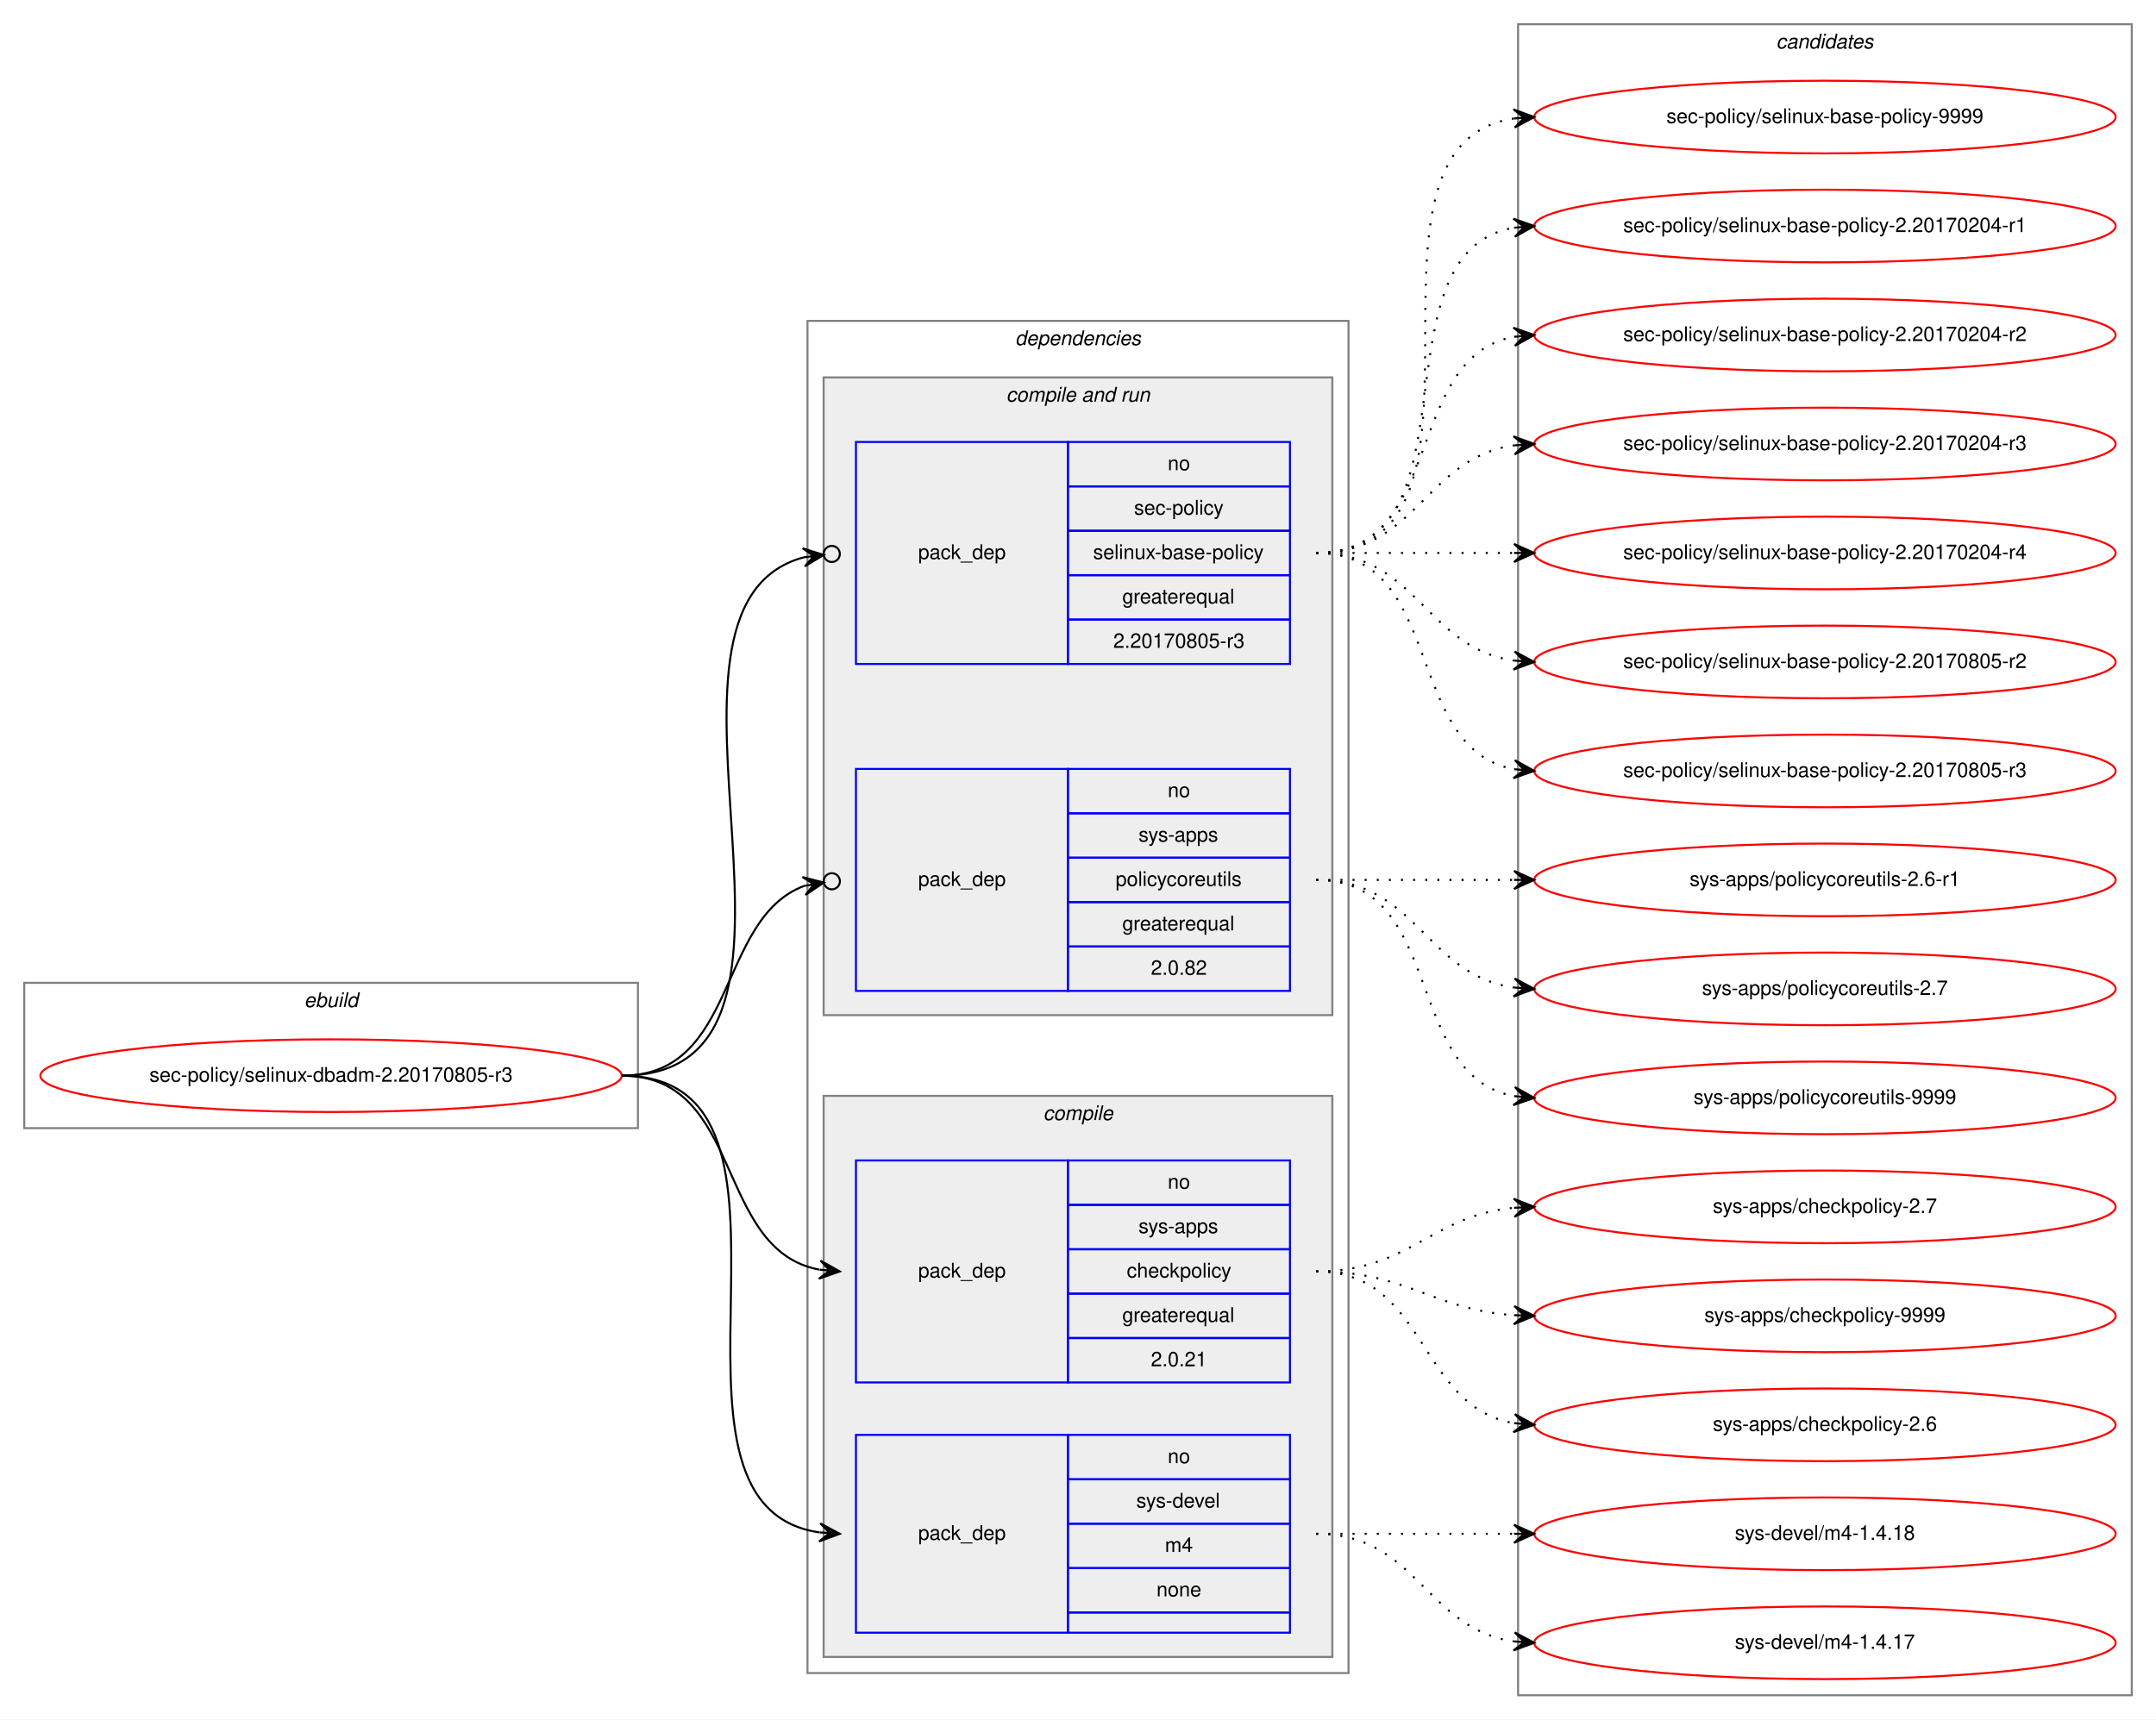
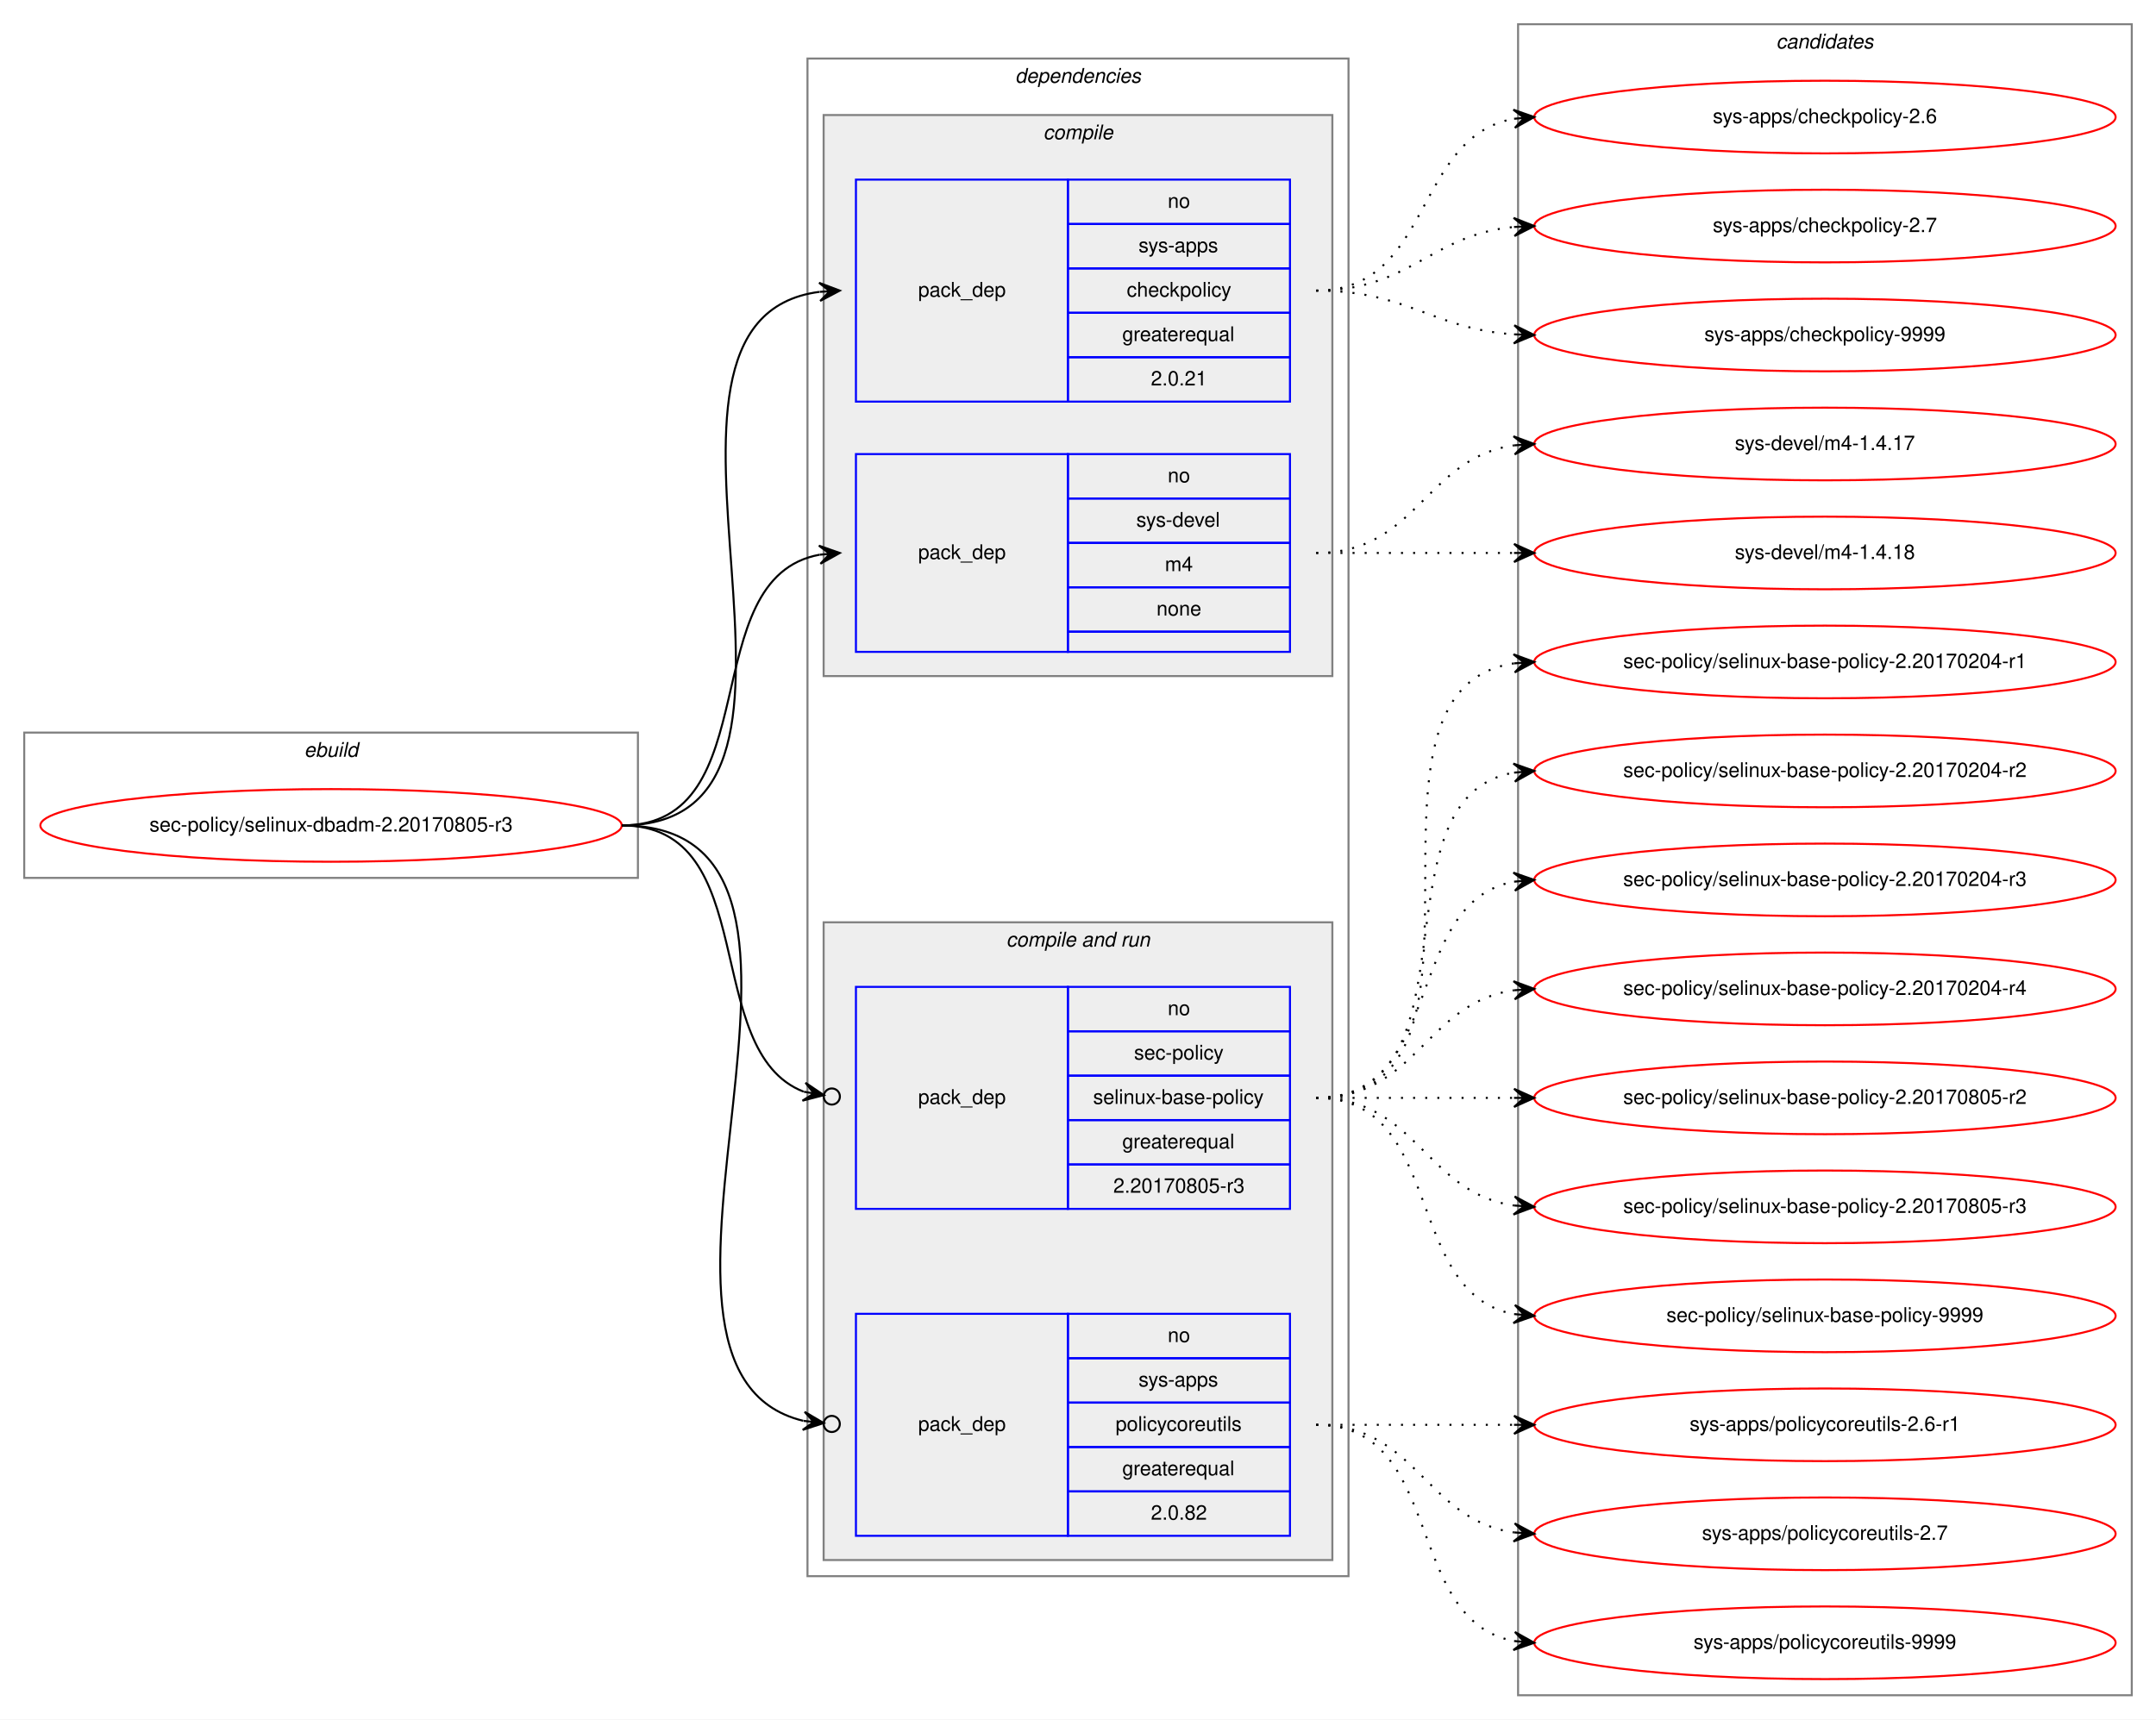
<svg xmlns="http://www.w3.org/2000/svg" xmlns:xlink="http://www.w3.org/1999/xlink" width="1068pt" height="852pt" viewBox="0.00 0.00 1068.00 852.00">
  <g id="graph0" class="graph" transform="scale(1 1) rotate(0) translate(4 848)">
    <polygon fill="white" stroke="transparent" points="-4,4 -4,-848 1064,-848 1064,4 -4,4" />
    <g id="clust1" class="cluster">
-       <polygon fill="none" stroke="gray" points="8,-289 8,-361 312,-361 312,-289 8,-289" />
-       <text text-anchor="start" x="146.663" y="-349" font-family="Helvetica,sans-Serif" font-style="italic" font-size="10.00">ebuild</text>
+       <polygon fill="none" stroke="gray" points="8,-413 8,-485 312,-485 312,-413 8,-413" />
+       <text text-anchor="start" x="146.663" y="-473" font-family="Helvetica,sans-Serif" font-style="italic" font-size="10.00">ebuild</text>
    </g>
    <g id="clust2" class="cluster">
-       <polygon fill="none" stroke="gray" points="396,-19 396,-689 664,-689 664,-19 396,-19" />
-       <text text-anchor="start" x="498.875" y="-677" font-family="Helvetica,sans-Serif" font-style="italic" font-size="10.00">dependencies</text>
+       <polygon fill="none" stroke="gray" points="396,-67 396,-819 664,-819 664,-67 396,-67" />
+       <text text-anchor="start" x="498.875" y="-807" font-family="Helvetica,sans-Serif" font-style="italic" font-size="10.00">dependencies</text>
+     </g>
+     <g id="clust3" class="cluster">
+       <polygon fill="#eeeeee" stroke="gray" points="404,-513 404,-791 656,-791 656,-513 404,-513" />
+       <text text-anchor="start" x="512.778" y="-779" font-family="Helvetica,sans-Serif" font-style="italic" font-size="10.00">compile</text>
    </g>
    <g id="clust6" class="cluster">
-       <polygon fill="#eeeeee" stroke="gray" points="404,-345 404,-661 656,-661 656,-345 404,-345" />
-       <text text-anchor="start" x="494.437" y="-649" font-family="Helvetica,sans-Serif" font-style="italic" font-size="10.00">compile and run</text>
-     </g>
-     <g id="clust3" class="cluster">
-       <polygon fill="#eeeeee" stroke="gray" points="404,-27 404,-305 656,-305 656,-27 404,-27" />
-       <text text-anchor="start" x="512.778" y="-293" font-family="Helvetica,sans-Serif" font-style="italic" font-size="10.00">compile</text>
+       <polygon fill="#eeeeee" stroke="gray" points="404,-75 404,-391 656,-391 656,-75 404,-75" />
+       <text text-anchor="start" x="494.437" y="-379" font-family="Helvetica,sans-Serif" font-style="italic" font-size="10.00">compile and run</text>
    </g>
    <g id="clust10" class="cluster">
      <polygon fill="none" stroke="gray" points="748,-8 748,-836 1052,-836 1052,-8 748,-8" />
      <text text-anchor="start" x="875.824" y="-824" font-family="Helvetica,sans-Serif" font-style="italic" font-size="10.00">candidates</text>
    </g>
    <g id="node1" class="node">
      <g id="a_node1">
        <a xlink:href="../sec-policy/selinux-dbadm-2.20170805-r3.svg" xlink:title="sec-policy/selinux-dbadm-2.20170805-r3">
-           <ellipse fill="none" stroke="red" cx="160" cy="-315" rx="144" ry="18" />
-           <text text-anchor="middle" x="160" y="-312" font-family="Helvetica,sans-Serif" font-size="10.00">sec-policy/selinux-dbadm-2.20170805-r3</text>
+           <ellipse fill="none" stroke="red" cx="160" cy="-439" rx="144" ry="18" />
+           <text text-anchor="middle" x="160" y="-436" font-family="Helvetica,sans-Serif" font-size="10.00">sec-policy/selinux-dbadm-2.20170805-r3</text>
        </a>
      </g>
    </g>
    <g id="node2" class="node">
-       <polygon fill="none" stroke="blue" points="420,-163 420,-273 525,-273 525,-163 420,-163" />
-       <text text-anchor="start" x="450.823" y="-215" font-family="Helvetica,sans-Serif" font-size="10.00">pack_dep</text>
-       <polygon fill="none" stroke="blue" points="525,-251 525,-273 635,-273 635,-251 525,-251" />
-       <text text-anchor="start" x="574.441" y="-259" font-family="Helvetica,sans-Serif" font-size="10.00">no</text>
-       <polygon fill="none" stroke="blue" points="525,-229 525,-251 635,-251 635,-229 525,-229" />
-       <text text-anchor="start" x="559.997" y="-237" font-family="Helvetica,sans-Serif" font-size="10.00">sys-apps</text>
-       <polygon fill="none" stroke="blue" points="525,-207 525,-229 635,-229 635,-207 525,-207" />
-       <text text-anchor="start" x="554.163" y="-215" font-family="Helvetica,sans-Serif" font-size="10.00">checkpolicy</text>
-       <polygon fill="none" stroke="blue" points="525,-185 525,-207 635,-207 635,-185 525,-185" />
-       <text text-anchor="start" x="551.936" y="-193" font-family="Helvetica,sans-Serif" font-size="10.00">greaterequal</text>
-       <polygon fill="none" stroke="blue" points="525,-163 525,-185 635,-185 635,-163 525,-163" />
-       <text text-anchor="start" x="566.103" y="-171" font-family="Helvetica,sans-Serif" font-size="10.00">2.0.21</text>
+       <polygon fill="none" stroke="blue" points="420,-649 420,-759 525,-759 525,-649 420,-649" />
+       <text text-anchor="start" x="450.823" y="-701" font-family="Helvetica,sans-Serif" font-size="10.00">pack_dep</text>
+       <polygon fill="none" stroke="blue" points="525,-737 525,-759 635,-759 635,-737 525,-737" />
+       <text text-anchor="start" x="574.441" y="-745" font-family="Helvetica,sans-Serif" font-size="10.00">no</text>
+       <polygon fill="none" stroke="blue" points="525,-715 525,-737 635,-737 635,-715 525,-715" />
+       <text text-anchor="start" x="559.997" y="-723" font-family="Helvetica,sans-Serif" font-size="10.00">sys-apps</text>
+       <polygon fill="none" stroke="blue" points="525,-693 525,-715 635,-715 635,-693 525,-693" />
+       <text text-anchor="start" x="554.163" y="-701" font-family="Helvetica,sans-Serif" font-size="10.00">checkpolicy</text>
+       <polygon fill="none" stroke="blue" points="525,-671 525,-693 635,-693 635,-671 525,-671" />
+       <text text-anchor="start" x="551.936" y="-679" font-family="Helvetica,sans-Serif" font-size="10.00">greaterequal</text>
+       <polygon fill="none" stroke="blue" points="525,-649 525,-671 635,-671 635,-649 525,-649" />
+       <text text-anchor="start" x="566.103" y="-657" font-family="Helvetica,sans-Serif" font-size="10.00">2.0.21</text>
    </g>
    <g id="edge1" class="edge">
-       <path fill="none" stroke="black" d="M304,-315C364.864,-315 349.591,-228.677 401.829,-218.898" />
-       <polygon fill="black" stroke="black" points="412,-218 402.435,-223.362 407.019,-218.44 402.039,-218.88 402.039,-218.88 402.039,-218.88 407.019,-218.44 401.643,-214.397 412,-218 412,-218" />
+       <path fill="none" stroke="black" d="M304,-439C427.581,-439 292.888,-689.203 401.84,-703.374" />
+       <polygon fill="black" stroke="black" points="412,-704 401.742,-707.877 407.009,-703.693 402.019,-703.385 402.019,-703.385 402.019,-703.385 407.009,-703.693 402.296,-698.894 412,-704 412,-704" />
    </g>
    <g id="node3" class="node">
-       <polygon fill="none" stroke="blue" points="420,-39 420,-137 525,-137 525,-39 420,-39" />
-       <text text-anchor="start" x="450.823" y="-85" font-family="Helvetica,sans-Serif" font-size="10.00">pack_dep</text>
-       <polygon fill="none" stroke="blue" points="525,-115 525,-137 635,-137 635,-115 525,-115" />
-       <text text-anchor="start" x="574.441" y="-123" font-family="Helvetica,sans-Serif" font-size="10.00">no</text>
-       <polygon fill="none" stroke="blue" points="525,-93 525,-115 635,-115 635,-93 525,-93" />
-       <text text-anchor="start" x="558.888" y="-101" font-family="Helvetica,sans-Serif" font-size="10.00">sys-devel</text>
-       <polygon fill="none" stroke="blue" points="525,-71 525,-93 635,-93 635,-71 525,-71" />
-       <text text-anchor="start" x="573.056" y="-79" font-family="Helvetica,sans-Serif" font-size="10.00">m4</text>
-       <polygon fill="none" stroke="blue" points="525,-49 525,-71 635,-71 635,-49 525,-49" />
-       <text text-anchor="start" x="568.882" y="-57" font-family="Helvetica,sans-Serif" font-size="10.00">none</text>
-       <polygon fill="none" stroke="blue" points="525,-39 525,-49 635,-49 635,-39 525,-39" />
+       <polygon fill="none" stroke="blue" points="420,-525 420,-623 525,-623 525,-525 420,-525" />
+       <text text-anchor="start" x="450.823" y="-571" font-family="Helvetica,sans-Serif" font-size="10.00">pack_dep</text>
+       <polygon fill="none" stroke="blue" points="525,-601 525,-623 635,-623 635,-601 525,-601" />
+       <text text-anchor="start" x="574.441" y="-609" font-family="Helvetica,sans-Serif" font-size="10.00">no</text>
+       <polygon fill="none" stroke="blue" points="525,-579 525,-601 635,-601 635,-579 525,-579" />
+       <text text-anchor="start" x="558.888" y="-587" font-family="Helvetica,sans-Serif" font-size="10.00">sys-devel</text>
+       <polygon fill="none" stroke="blue" points="525,-557 525,-579 635,-579 635,-557 525,-557" />
+       <text text-anchor="start" x="573.056" y="-565" font-family="Helvetica,sans-Serif" font-size="10.00">m4</text>
+       <polygon fill="none" stroke="blue" points="525,-535 525,-557 635,-557 635,-535 525,-535" />
+       <text text-anchor="start" x="568.882" y="-543" font-family="Helvetica,sans-Serif" font-size="10.00">none</text>
+       <polygon fill="none" stroke="blue" points="525,-525 525,-535 635,-535 635,-525 525,-525" />
    </g>
    <g id="edge2" class="edge">
-       <path fill="none" stroke="black" d="M304,-315C412.125,-315 307.48,-102.395 401.891,-88.692" />
-       <polygon fill="black" stroke="black" points="412,-88 402.331,-93.173 407.012,-88.341 402.023,-88.683 402.023,-88.683 402.023,-88.683 407.012,-88.341 401.716,-84.194 412,-88 412,-88" />
+       <path fill="none" stroke="black" d="M304,-439C377.236,-439 339.175,-561.64 401.977,-573.138" />
+       <polygon fill="black" stroke="black" points="412,-574 401.651,-577.626 407.018,-573.571 402.037,-573.143 402.037,-573.143 402.037,-573.143 407.018,-573.571 402.422,-568.66 412,-574 412,-574" />
    </g>
    <g id="node4" class="node">
-       <polygon fill="none" stroke="blue" points="420,-519 420,-629 525,-629 525,-519 420,-519" />
-       <text text-anchor="start" x="450.823" y="-571" font-family="Helvetica,sans-Serif" font-size="10.00">pack_dep</text>
-       <polygon fill="none" stroke="blue" points="525,-607 525,-629 635,-629 635,-607 525,-607" />
-       <text text-anchor="start" x="574.441" y="-615" font-family="Helvetica,sans-Serif" font-size="10.00">no</text>
-       <polygon fill="none" stroke="blue" points="525,-585 525,-607 635,-607 635,-585 525,-585" />
-       <text text-anchor="start" x="557.778" y="-593" font-family="Helvetica,sans-Serif" font-size="10.00">sec-policy</text>
-       <polygon fill="none" stroke="blue" points="525,-563 525,-585 635,-585 635,-563 525,-563" />
-       <text text-anchor="start" x="537.497" y="-571" font-family="Helvetica,sans-Serif" font-size="10.00">selinux-base-policy</text>
-       <polygon fill="none" stroke="blue" points="525,-541 525,-563 635,-563 635,-541 525,-541" />
-       <text text-anchor="start" x="551.936" y="-549" font-family="Helvetica,sans-Serif" font-size="10.00">greaterequal</text>
-       <polygon fill="none" stroke="blue" points="525,-519 525,-541 635,-541 635,-519 525,-519" />
-       <text text-anchor="start" x="547.486" y="-527" font-family="Helvetica,sans-Serif" font-size="10.00">2.20170805-r3</text>
+       <polygon fill="none" stroke="blue" points="420,-249 420,-359 525,-359 525,-249 420,-249" />
+       <text text-anchor="start" x="450.823" y="-301" font-family="Helvetica,sans-Serif" font-size="10.00">pack_dep</text>
+       <polygon fill="none" stroke="blue" points="525,-337 525,-359 635,-359 635,-337 525,-337" />
+       <text text-anchor="start" x="574.441" y="-345" font-family="Helvetica,sans-Serif" font-size="10.00">no</text>
+       <polygon fill="none" stroke="blue" points="525,-315 525,-337 635,-337 635,-315 525,-315" />
+       <text text-anchor="start" x="557.778" y="-323" font-family="Helvetica,sans-Serif" font-size="10.00">sec-policy</text>
+       <polygon fill="none" stroke="blue" points="525,-293 525,-315 635,-315 635,-293 525,-293" />
+       <text text-anchor="start" x="537.497" y="-301" font-family="Helvetica,sans-Serif" font-size="10.00">selinux-base-policy</text>
+       <polygon fill="none" stroke="blue" points="525,-271 525,-293 635,-293 635,-271 525,-271" />
+       <text text-anchor="start" x="551.936" y="-279" font-family="Helvetica,sans-Serif" font-size="10.00">greaterequal</text>
+       <polygon fill="none" stroke="blue" points="525,-249 525,-271 635,-271 635,-249 525,-249" />
+       <text text-anchor="start" x="547.486" y="-257" font-family="Helvetica,sans-Serif" font-size="10.00">2.20170805-r3</text>
    </g>
    <g id="edge3" class="edge">
-       <path fill="none" stroke="black" d="M304,-315C422.019,-315 301.708,-546.925 394.125,-571.839" />
-       <ellipse fill="none" stroke="black" cx="408.029" cy="-573.52" rx="4" ry="4" />
-       <polygon fill="black" stroke="black" points="404.058,-573.04 393.59,-576.307 399.094,-572.439 394.13,-571.839 394.13,-571.839 394.13,-571.839 399.094,-572.439 394.67,-567.372 404.058,-573.04 404.058,-573.04" />
+       <path fill="none" stroke="black" d="M304,-439C373.934,-439 342.381,-327.168 394.079,-307.073" />
+       <ellipse fill="none" stroke="black" cx="408.058" cy="-304.676" rx="4" ry="4" />
+       <polygon fill="black" stroke="black" points="404.115,-305.352 395.02,-311.478 399.187,-306.197 394.259,-307.043 394.259,-307.043 394.259,-307.043 399.187,-306.197 393.498,-302.607 404.115,-305.352 404.115,-305.352" />
    </g>
    <g id="node5" class="node">
-       <polygon fill="none" stroke="blue" points="420,-357 420,-467 525,-467 525,-357 420,-357" />
-       <text text-anchor="start" x="450.823" y="-409" font-family="Helvetica,sans-Serif" font-size="10.00">pack_dep</text>
-       <polygon fill="none" stroke="blue" points="525,-445 525,-467 635,-467 635,-445 525,-445" />
-       <text text-anchor="start" x="574.441" y="-453" font-family="Helvetica,sans-Serif" font-size="10.00">no</text>
-       <polygon fill="none" stroke="blue" points="525,-423 525,-445 635,-445 635,-423 525,-423" />
-       <text text-anchor="start" x="559.997" y="-431" font-family="Helvetica,sans-Serif" font-size="10.00">sys-apps</text>
-       <polygon fill="none" stroke="blue" points="525,-401 525,-423 635,-423 635,-401 525,-401" />
-       <text text-anchor="start" x="548.611" y="-409" font-family="Helvetica,sans-Serif" font-size="10.00">policycoreutils</text>
-       <polygon fill="none" stroke="blue" points="525,-379 525,-401 635,-401 635,-379 525,-379" />
-       <text text-anchor="start" x="551.936" y="-387" font-family="Helvetica,sans-Serif" font-size="10.00">greaterequal</text>
-       <polygon fill="none" stroke="blue" points="525,-357 525,-379 635,-379 635,-357 525,-357" />
-       <text text-anchor="start" x="566.103" y="-365" font-family="Helvetica,sans-Serif" font-size="10.00">2.0.82</text>
+       <polygon fill="none" stroke="blue" points="420,-87 420,-197 525,-197 525,-87 420,-87" />
+       <text text-anchor="start" x="450.823" y="-139" font-family="Helvetica,sans-Serif" font-size="10.00">pack_dep</text>
+       <polygon fill="none" stroke="blue" points="525,-175 525,-197 635,-197 635,-175 525,-175" />
+       <text text-anchor="start" x="574.441" y="-183" font-family="Helvetica,sans-Serif" font-size="10.00">no</text>
+       <polygon fill="none" stroke="blue" points="525,-153 525,-175 635,-175 635,-153 525,-153" />
+       <text text-anchor="start" x="559.997" y="-161" font-family="Helvetica,sans-Serif" font-size="10.00">sys-apps</text>
+       <polygon fill="none" stroke="blue" points="525,-131 525,-153 635,-153 635,-131 525,-131" />
+       <text text-anchor="start" x="548.611" y="-139" font-family="Helvetica,sans-Serif" font-size="10.00">policycoreutils</text>
+       <polygon fill="none" stroke="blue" points="525,-109 525,-131 635,-131 635,-109 525,-109" />
+       <text text-anchor="start" x="551.936" y="-117" font-family="Helvetica,sans-Serif" font-size="10.00">greaterequal</text>
+       <polygon fill="none" stroke="blue" points="525,-87 525,-109 635,-109 635,-87 525,-87" />
+       <text text-anchor="start" x="566.103" y="-95" font-family="Helvetica,sans-Serif" font-size="10.00">2.0.82</text>
    </g>
    <g id="edge4" class="edge">
-       <path fill="none" stroke="black" d="M304,-315C361.713,-315 350.968,-392.618 394.24,-408.991" />
-       <ellipse fill="none" stroke="black" cx="408.056" cy="-411.332" rx="4" ry="4" />
-       <polygon fill="black" stroke="black" points="404.112,-410.663 393.501,-413.429 399.183,-409.828 394.253,-408.993 394.253,-408.993 394.253,-408.993 399.183,-409.828 395.005,-404.556 404.112,-410.663 404.112,-410.663" />
+       <path fill="none" stroke="black" d="M304,-439C437.735,-439 287.374,-169.744 393.921,-143.975" />
+       <ellipse fill="none" stroke="black" cx="408.024" cy="-142.434" rx="4" ry="4" />
+       <polygon fill="black" stroke="black" points="404.047,-142.869 394.595,-148.428 399.077,-143.412 394.106,-143.955 394.106,-143.955 394.106,-143.955 399.077,-143.412 393.618,-139.482 404.047,-142.869 404.047,-142.869" />
    </g>
    <g id="node6" class="node">
      <g id="a_node6">
        <a xlink:href="../sys-apps/checkpolicy-2.6.svg" xlink:title="sys-apps/checkpolicy-2.6">
-           <ellipse fill="none" stroke="red" cx="900" cy="-142" rx="144" ry="18" />
-           <text text-anchor="middle" x="900" y="-139" font-family="Helvetica,sans-Serif" font-size="10.00">sys-apps/checkpolicy-2.6</text>
+           <ellipse fill="none" stroke="red" cx="900" cy="-790" rx="144" ry="18" />
+           <text text-anchor="middle" x="900" y="-787" font-family="Helvetica,sans-Serif" font-size="10.00">sys-apps/checkpolicy-2.6</text>
        </a>
      </g>
    </g>
    <g id="edge5" class="edge">
-       <path fill="none" stroke="black" stroke-dasharray="1,5" d="M648,-218C703.025,-218 698.214,-151.203 745.76,-142.854" />
-       <polygon fill="black" stroke="black" points="756,-142 746.408,-147.315 751.017,-142.415 746.035,-142.831 746.035,-142.831 746.035,-142.831 751.017,-142.415 745.661,-138.346 756,-142 756,-142" />
+       <path fill="none" stroke="black" stroke-dasharray="1,5" d="M648,-704C705.764,-704 696.105,-780.217 745.967,-789.149" />
+       <polygon fill="black" stroke="black" points="756,-790 745.655,-793.638 751.018,-789.577 746.036,-789.155 746.036,-789.155 746.036,-789.155 751.018,-789.577 746.416,-784.671 756,-790 756,-790" />
    </g>
    <g id="node7" class="node">
      <g id="a_node7">
        <a xlink:href="../sys-apps/checkpolicy-2.7.svg" xlink:title="sys-apps/checkpolicy-2.7">
-           <ellipse fill="none" stroke="red" cx="900" cy="-250" rx="144" ry="18" />
-           <text text-anchor="middle" x="900" y="-247" font-family="Helvetica,sans-Serif" font-size="10.00">sys-apps/checkpolicy-2.7</text>
+           <ellipse fill="none" stroke="red" cx="900" cy="-736" rx="144" ry="18" />
+           <text text-anchor="middle" x="900" y="-733" font-family="Helvetica,sans-Serif" font-size="10.00">sys-apps/checkpolicy-2.7</text>
        </a>
      </g>
    </g>
    <g id="edge6" class="edge">
-       <path fill="none" stroke="black" stroke-dasharray="1,5" d="M648,-218C694.445,-218 704.579,-245.542 745.776,-249.523" />
-       <polygon fill="black" stroke="black" points="756,-250 745.801,-254.029 751.005,-249.767 746.011,-249.534 746.011,-249.534 746.011,-249.534 751.005,-249.767 746.221,-245.039 756,-250 756,-250" />
+       <path fill="none" stroke="black" stroke-dasharray="1,5" d="M648,-704C694.445,-704 704.579,-731.542 745.776,-735.523" />
+       <polygon fill="black" stroke="black" points="756,-736 745.801,-740.029 751.005,-735.767 746.011,-735.534 746.011,-735.534 746.011,-735.534 751.005,-735.767 746.221,-731.039 756,-736 756,-736" />
    </g>
    <g id="node8" class="node">
      <g id="a_node8">
        <a xlink:href="../sys-apps/checkpolicy-9999.svg" xlink:title="sys-apps/checkpolicy-9999">
-           <ellipse fill="none" stroke="red" cx="900" cy="-196" rx="144" ry="18" />
-           <text text-anchor="middle" x="900" y="-193" font-family="Helvetica,sans-Serif" font-size="10.00">sys-apps/checkpolicy-9999</text>
+           <ellipse fill="none" stroke="red" cx="900" cy="-682" rx="144" ry="18" />
+           <text text-anchor="middle" x="900" y="-679" font-family="Helvetica,sans-Serif" font-size="10.00">sys-apps/checkpolicy-9999</text>
        </a>
      </g>
    </g>
    <g id="edge7" class="edge">
-       <path fill="none" stroke="black" stroke-dasharray="1,5" d="M648,-218C693.446,-218 705.361,-199.065 745.961,-196.328" />
-       <polygon fill="black" stroke="black" points="756,-196 746.152,-200.824 751.003,-196.163 746.005,-196.327 746.005,-196.327 746.005,-196.327 751.003,-196.163 745.858,-191.829 756,-196 756,-196" />
+       <path fill="none" stroke="black" stroke-dasharray="1,5" d="M648,-704C693.446,-704 705.361,-685.065 745.961,-682.328" />
+       <polygon fill="black" stroke="black" points="756,-682 746.152,-686.824 751.003,-682.163 746.005,-682.327 746.005,-682.327 746.005,-682.327 751.003,-682.163 745.858,-677.829 756,-682 756,-682" />
    </g>
    <g id="node9" class="node">
      <g id="a_node9">
        <a xlink:href="../sys-devel/m4-1.4.17.svg" xlink:title="sys-devel/m4-1.4.17">
-           <ellipse fill="none" stroke="red" cx="900" cy="-34" rx="144" ry="18" />
-           <text text-anchor="middle" x="900" y="-31" font-family="Helvetica,sans-Serif" font-size="10.00">sys-devel/m4-1.4.17</text>
+           <ellipse fill="none" stroke="red" cx="900" cy="-628" rx="144" ry="18" />
+           <text text-anchor="middle" x="900" y="-625" font-family="Helvetica,sans-Serif" font-size="10.00">sys-devel/m4-1.4.17</text>
        </a>
      </g>
    </g>
    <g id="edge8" class="edge">
-       <path fill="none" stroke="black" stroke-dasharray="1,5" d="M648,-88C698.102,-88 702.012,-40.934 745.979,-34.683" />
-       <polygon fill="black" stroke="black" points="756,-34 746.329,-39.169 751.012,-34.34 746.023,-34.68 746.023,-34.68 746.023,-34.68 751.012,-34.34 745.717,-30.19 756,-34 756,-34" />
+       <path fill="none" stroke="black" stroke-dasharray="1,5" d="M648,-574C698.102,-574 702.012,-621.066 745.979,-627.317" />
+       <polygon fill="black" stroke="black" points="756,-628 745.717,-631.81 751.012,-627.66 746.023,-627.32 746.023,-627.32 746.023,-627.32 751.012,-627.66 746.329,-622.831 756,-628 756,-628" />
    </g>
    <g id="node10" class="node">
      <g id="a_node10">
        <a xlink:href="../sys-devel/m4-1.4.18.svg" xlink:title="sys-devel/m4-1.4.18">
-           <ellipse fill="none" stroke="red" cx="900" cy="-88" rx="144" ry="18" />
-           <text text-anchor="middle" x="900" y="-85" font-family="Helvetica,sans-Serif" font-size="10.00">sys-devel/m4-1.4.18</text>
+           <ellipse fill="none" stroke="red" cx="900" cy="-574" rx="144" ry="18" />
+           <text text-anchor="middle" x="900" y="-571" font-family="Helvetica,sans-Serif" font-size="10.00">sys-devel/m4-1.4.18</text>
        </a>
      </g>
    </g>
    <g id="edge9" class="edge">
-       <path fill="none" stroke="black" stroke-dasharray="1,5" d="M648,-88C692.438,-88 706.02,-88 745.878,-88" />
-       <polygon fill="black" stroke="black" points="756,-88 746,-92.5 751,-88 746,-88 746,-88 746,-88 751,-88 746,-83.5 756,-88 756,-88" />
+       <path fill="none" stroke="black" stroke-dasharray="1,5" d="M648,-574C692.438,-574 706.02,-574 745.878,-574" />
+       <polygon fill="black" stroke="black" points="756,-574 746,-578.5 751,-574 746,-574 746,-574 746,-574 751,-574 746,-569.5 756,-574 756,-574" />
    </g>
    <g id="node11" class="node">
      <g id="a_node11">
        <a xlink:href="../sec-policy/selinux-base-policy-2.20170204-r1.svg" xlink:title="sec-policy/selinux-base-policy-2.20170204-r1">
-           <ellipse fill="none" stroke="red" cx="900" cy="-736" rx="144" ry="18" />
-           <text text-anchor="middle" x="900" y="-733" font-family="Helvetica,sans-Serif" font-size="10.00">sec-policy/selinux-base-policy-2.20170204-r1</text>
+           <ellipse fill="none" stroke="red" cx="900" cy="-520" rx="144" ry="18" />
+           <text text-anchor="middle" x="900" y="-517" font-family="Helvetica,sans-Serif" font-size="10.00">sec-policy/selinux-base-policy-2.20170204-r1</text>
        </a>
      </g>
    </g>
    <g id="edge10" class="edge">
-       <path fill="none" stroke="black" stroke-dasharray="1,5" d="M648,-574C730.815,-574 674.779,-722.377 745.661,-735.128" />
-       <polygon fill="black" stroke="black" points="756,-736 745.657,-739.644 751.018,-735.58 746.035,-735.16 746.035,-735.16 746.035,-735.16 751.018,-735.58 746.413,-730.676 756,-736 756,-736" />
+       <path fill="none" stroke="black" stroke-dasharray="1,5" d="M648,-304C751.768,-304 655.516,-505.894 746.001,-519.301" />
+       <polygon fill="black" stroke="black" points="756,-520 745.711,-523.792 751.012,-519.651 746.024,-519.303 746.024,-519.303 746.024,-519.303 751.012,-519.651 746.338,-514.814 756,-520 756,-520" />
    </g>
    <g id="node12" class="node">
      <g id="a_node12">
        <a xlink:href="../sec-policy/selinux-base-policy-2.20170204-r2.svg" xlink:title="sec-policy/selinux-base-policy-2.20170204-r2">
-           <ellipse fill="none" stroke="red" cx="900" cy="-682" rx="144" ry="18" />
-           <text text-anchor="middle" x="900" y="-679" font-family="Helvetica,sans-Serif" font-size="10.00">sec-policy/selinux-base-policy-2.20170204-r2</text>
+           <ellipse fill="none" stroke="red" cx="900" cy="-466" rx="144" ry="18" />
+           <text text-anchor="middle" x="900" y="-463" font-family="Helvetica,sans-Serif" font-size="10.00">sec-policy/selinux-base-policy-2.20170204-r2</text>
        </a>
      </g>
    </g>
    <g id="edge11" class="edge">
-       <path fill="none" stroke="black" stroke-dasharray="1,5" d="M648,-574C712.303,-574 690.78,-670.91 746.031,-681.131" />
-       <polygon fill="black" stroke="black" points="756,-682 745.647,-685.614 751.019,-681.566 746.038,-681.131 746.038,-681.131 746.038,-681.131 751.019,-681.566 746.429,-676.648 756,-682 756,-682" />
+       <path fill="none" stroke="black" stroke-dasharray="1,5" d="M648,-304C730.815,-304 674.779,-452.377 745.661,-465.128" />
+       <polygon fill="black" stroke="black" points="756,-466 745.657,-469.644 751.018,-465.58 746.035,-465.16 746.035,-465.16 746.035,-465.16 751.018,-465.58 746.413,-460.676 756,-466 756,-466" />
    </g>
    <g id="node13" class="node">
      <g id="a_node13">
        <a xlink:href="../sec-policy/selinux-base-policy-2.20170204-r3.svg" xlink:title="sec-policy/selinux-base-policy-2.20170204-r3">
-           <ellipse fill="none" stroke="red" cx="900" cy="-628" rx="144" ry="18" />
-           <text text-anchor="middle" x="900" y="-625" font-family="Helvetica,sans-Serif" font-size="10.00">sec-policy/selinux-base-policy-2.20170204-r3</text>
+           <ellipse fill="none" stroke="red" cx="900" cy="-412" rx="144" ry="18" />
+           <text text-anchor="middle" x="900" y="-409" font-family="Helvetica,sans-Serif" font-size="10.00">sec-policy/selinux-base-policy-2.20170204-r3</text>
        </a>
      </g>
    </g>
    <g id="edge12" class="edge">
-       <path fill="none" stroke="black" stroke-dasharray="1,5" d="M648,-574C698.102,-574 702.012,-621.066 745.979,-627.317" />
-       <polygon fill="black" stroke="black" points="756,-628 745.717,-631.81 751.012,-627.66 746.023,-627.32 746.023,-627.32 746.023,-627.32 751.012,-627.66 746.329,-622.831 756,-628 756,-628" />
+       <path fill="none" stroke="black" stroke-dasharray="1,5" d="M648,-304C712.303,-304 690.78,-400.91 746.031,-411.131" />
+       <polygon fill="black" stroke="black" points="756,-412 745.647,-415.614 751.019,-411.566 746.038,-411.131 746.038,-411.131 746.038,-411.131 751.019,-411.566 746.429,-406.648 756,-412 756,-412" />
    </g>
    <g id="node14" class="node">
      <g id="a_node14">
        <a xlink:href="../sec-policy/selinux-base-policy-2.20170204-r4.svg" xlink:title="sec-policy/selinux-base-policy-2.20170204-r4">
-           <ellipse fill="none" stroke="red" cx="900" cy="-574" rx="144" ry="18" />
-           <text text-anchor="middle" x="900" y="-571" font-family="Helvetica,sans-Serif" font-size="10.00">sec-policy/selinux-base-policy-2.20170204-r4</text>
+           <ellipse fill="none" stroke="red" cx="900" cy="-358" rx="144" ry="18" />
+           <text text-anchor="middle" x="900" y="-355" font-family="Helvetica,sans-Serif" font-size="10.00">sec-policy/selinux-base-policy-2.20170204-r4</text>
        </a>
      </g>
    </g>
    <g id="edge13" class="edge">
-       <path fill="none" stroke="black" stroke-dasharray="1,5" d="M648,-574C692.438,-574 706.02,-574 745.878,-574" />
-       <polygon fill="black" stroke="black" points="756,-574 746,-578.5 751,-574 746,-574 746,-574 746,-574 751,-574 746,-569.5 756,-574 756,-574" />
+       <path fill="none" stroke="black" stroke-dasharray="1,5" d="M648,-304C698.102,-304 702.012,-351.066 745.979,-357.317" />
+       <polygon fill="black" stroke="black" points="756,-358 745.717,-361.81 751.012,-357.66 746.023,-357.32 746.023,-357.32 746.023,-357.32 751.012,-357.66 746.329,-352.831 756,-358 756,-358" />
    </g>
    <g id="node15" class="node">
      <g id="a_node15">
        <a xlink:href="../sec-policy/selinux-base-policy-2.20170805-r2.svg" xlink:title="sec-policy/selinux-base-policy-2.20170805-r2">
-           <ellipse fill="none" stroke="red" cx="900" cy="-520" rx="144" ry="18" />
-           <text text-anchor="middle" x="900" y="-517" font-family="Helvetica,sans-Serif" font-size="10.00">sec-policy/selinux-base-policy-2.20170805-r2</text>
+           <ellipse fill="none" stroke="red" cx="900" cy="-304" rx="144" ry="18" />
+           <text text-anchor="middle" x="900" y="-301" font-family="Helvetica,sans-Serif" font-size="10.00">sec-policy/selinux-base-policy-2.20170805-r2</text>
        </a>
      </g>
    </g>
    <g id="edge14" class="edge">
-       <path fill="none" stroke="black" stroke-dasharray="1,5" d="M648,-574C698.102,-574 702.012,-526.934 745.979,-520.683" />
-       <polygon fill="black" stroke="black" points="756,-520 746.329,-525.169 751.012,-520.34 746.023,-520.68 746.023,-520.68 746.023,-520.68 751.012,-520.34 745.717,-516.19 756,-520 756,-520" />
+       <path fill="none" stroke="black" stroke-dasharray="1,5" d="M648,-304C692.438,-304 706.02,-304 745.878,-304" />
+       <polygon fill="black" stroke="black" points="756,-304 746,-308.5 751,-304 746,-304 746,-304 746,-304 751,-304 746,-299.5 756,-304 756,-304" />
    </g>
    <g id="node16" class="node">
      <g id="a_node16">
        <a xlink:href="../sec-policy/selinux-base-policy-2.20170805-r3.svg" xlink:title="sec-policy/selinux-base-policy-2.20170805-r3">
-           <ellipse fill="none" stroke="red" cx="900" cy="-466" rx="144" ry="18" />
-           <text text-anchor="middle" x="900" y="-463" font-family="Helvetica,sans-Serif" font-size="10.00">sec-policy/selinux-base-policy-2.20170805-r3</text>
+           <ellipse fill="none" stroke="red" cx="900" cy="-250" rx="144" ry="18" />
+           <text text-anchor="middle" x="900" y="-247" font-family="Helvetica,sans-Serif" font-size="10.00">sec-policy/selinux-base-policy-2.20170805-r3</text>
        </a>
      </g>
    </g>
    <g id="edge15" class="edge">
-       <path fill="none" stroke="black" stroke-dasharray="1,5" d="M648,-574C712.303,-574 690.78,-477.09 746.031,-466.869" />
-       <polygon fill="black" stroke="black" points="756,-466 746.429,-471.352 751.019,-466.434 746.038,-466.869 746.038,-466.869 746.038,-466.869 751.019,-466.434 745.647,-462.386 756,-466 756,-466" />
+       <path fill="none" stroke="black" stroke-dasharray="1,5" d="M648,-304C698.102,-304 702.012,-256.934 745.979,-250.683" />
+       <polygon fill="black" stroke="black" points="756,-250 746.329,-255.169 751.012,-250.34 746.023,-250.68 746.023,-250.68 746.023,-250.68 751.012,-250.34 745.717,-246.19 756,-250 756,-250" />
    </g>
    <g id="node17" class="node">
      <g id="a_node17">
        <a xlink:href="../sec-policy/selinux-base-policy-9999.svg" xlink:title="sec-policy/selinux-base-policy-9999">
-           <ellipse fill="none" stroke="red" cx="900" cy="-790" rx="144" ry="18" />
-           <text text-anchor="middle" x="900" y="-787" font-family="Helvetica,sans-Serif" font-size="10.00">sec-policy/selinux-base-policy-9999</text>
+           <ellipse fill="none" stroke="red" cx="900" cy="-196" rx="144" ry="18" />
+           <text text-anchor="middle" x="900" y="-193" font-family="Helvetica,sans-Serif" font-size="10.00">sec-policy/selinux-base-policy-9999</text>
        </a>
      </g>
    </g>
    <g id="edge16" class="edge">
-       <path fill="none" stroke="black" stroke-dasharray="1,5" d="M648,-574C751.768,-574 655.516,-775.894 746.001,-789.301" />
-       <polygon fill="black" stroke="black" points="756,-790 745.711,-793.792 751.012,-789.651 746.024,-789.303 746.024,-789.303 746.024,-789.303 751.012,-789.651 746.338,-784.814 756,-790 756,-790" />
+       <path fill="none" stroke="black" stroke-dasharray="1,5" d="M648,-304C712.303,-304 690.78,-207.09 746.031,-196.869" />
+       <polygon fill="black" stroke="black" points="756,-196 746.429,-201.352 751.019,-196.434 746.038,-196.869 746.038,-196.869 746.038,-196.869 751.019,-196.434 745.647,-192.386 756,-196 756,-196" />
    </g>
    <g id="node18" class="node">
      <g id="a_node18">
        <a xlink:href="../sys-apps/policycoreutils-2.6-r1.svg" xlink:title="sys-apps/policycoreutils-2.6-r1">
-           <ellipse fill="none" stroke="red" cx="900" cy="-412" rx="144" ry="18" />
-           <text text-anchor="middle" x="900" y="-409" font-family="Helvetica,sans-Serif" font-size="10.00">sys-apps/policycoreutils-2.6-r1</text>
+           <ellipse fill="none" stroke="red" cx="900" cy="-142" rx="144" ry="18" />
+           <text text-anchor="middle" x="900" y="-139" font-family="Helvetica,sans-Serif" font-size="10.00">sys-apps/policycoreutils-2.6-r1</text>
        </a>
      </g>
    </g>
    <g id="edge17" class="edge">
-       <path fill="none" stroke="black" stroke-dasharray="1,5" d="M648,-412C692.438,-412 706.02,-412 745.878,-412" />
-       <polygon fill="black" stroke="black" points="756,-412 746,-416.5 751,-412 746,-412 746,-412 746,-412 751,-412 746,-407.5 756,-412 756,-412" />
+       <path fill="none" stroke="black" stroke-dasharray="1,5" d="M648,-142C692.438,-142 706.02,-142 745.878,-142" />
+       <polygon fill="black" stroke="black" points="756,-142 746,-146.5 751,-142 746,-142 746,-142 746,-142 751,-142 746,-137.5 756,-142 756,-142" />
    </g>
    <g id="node19" class="node">
      <g id="a_node19">
        <a xlink:href="../sys-apps/policycoreutils-2.7.svg" xlink:title="sys-apps/policycoreutils-2.7">
-           <ellipse fill="none" stroke="red" cx="900" cy="-358" rx="144" ry="18" />
-           <text text-anchor="middle" x="900" y="-355" font-family="Helvetica,sans-Serif" font-size="10.00">sys-apps/policycoreutils-2.7</text>
+           <ellipse fill="none" stroke="red" cx="900" cy="-88" rx="144" ry="18" />
+           <text text-anchor="middle" x="900" y="-85" font-family="Helvetica,sans-Serif" font-size="10.00">sys-apps/policycoreutils-2.7</text>
        </a>
      </g>
    </g>
    <g id="edge18" class="edge">
-       <path fill="none" stroke="black" stroke-dasharray="1,5" d="M648,-412C698.102,-412 702.012,-364.934 745.979,-358.683" />
-       <polygon fill="black" stroke="black" points="756,-358 746.329,-363.169 751.012,-358.34 746.023,-358.68 746.023,-358.68 746.023,-358.68 751.012,-358.34 745.717,-354.19 756,-358 756,-358" />
+       <path fill="none" stroke="black" stroke-dasharray="1,5" d="M648,-142C698.102,-142 702.012,-94.934 745.979,-88.683" />
+       <polygon fill="black" stroke="black" points="756,-88 746.329,-93.169 751.012,-88.34 746.023,-88.68 746.023,-88.68 746.023,-88.68 751.012,-88.34 745.717,-84.19 756,-88 756,-88" />
    </g>
    <g id="node20" class="node">
      <g id="a_node20">
        <a xlink:href="../sys-apps/policycoreutils-9999.svg" xlink:title="sys-apps/policycoreutils-9999">
-           <ellipse fill="none" stroke="red" cx="900" cy="-304" rx="144" ry="18" />
-           <text text-anchor="middle" x="900" y="-301" font-family="Helvetica,sans-Serif" font-size="10.00">sys-apps/policycoreutils-9999</text>
+           <ellipse fill="none" stroke="red" cx="900" cy="-34" rx="144" ry="18" />
+           <text text-anchor="middle" x="900" y="-31" font-family="Helvetica,sans-Serif" font-size="10.00">sys-apps/policycoreutils-9999</text>
        </a>
      </g>
    </g>
    <g id="edge19" class="edge">
-       <path fill="none" stroke="black" stroke-dasharray="1,5" d="M648,-412C712.303,-412 690.78,-315.09 746.031,-304.869" />
-       <polygon fill="black" stroke="black" points="756,-304 746.429,-309.352 751.019,-304.434 746.038,-304.869 746.038,-304.869 746.038,-304.869 751.019,-304.434 745.647,-300.386 756,-304 756,-304" />
+       <path fill="none" stroke="black" stroke-dasharray="1,5" d="M648,-142C712.303,-142 690.78,-45.09 746.031,-34.869" />
+       <polygon fill="black" stroke="black" points="756,-34 746.429,-39.352 751.019,-34.434 746.038,-34.869 746.038,-34.869 746.038,-34.869 751.019,-34.434 745.647,-30.386 756,-34 756,-34" />
    </g>
  </g>
</svg>
